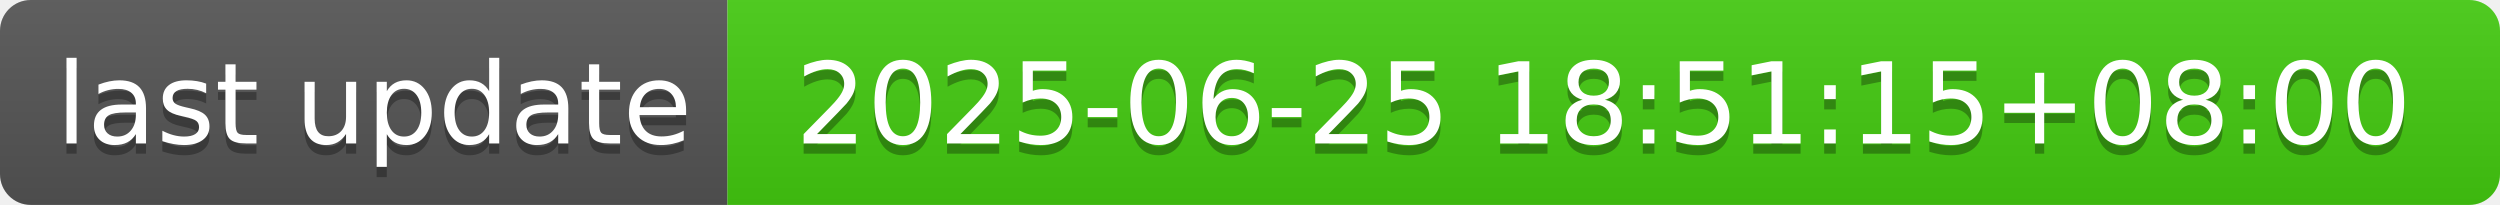
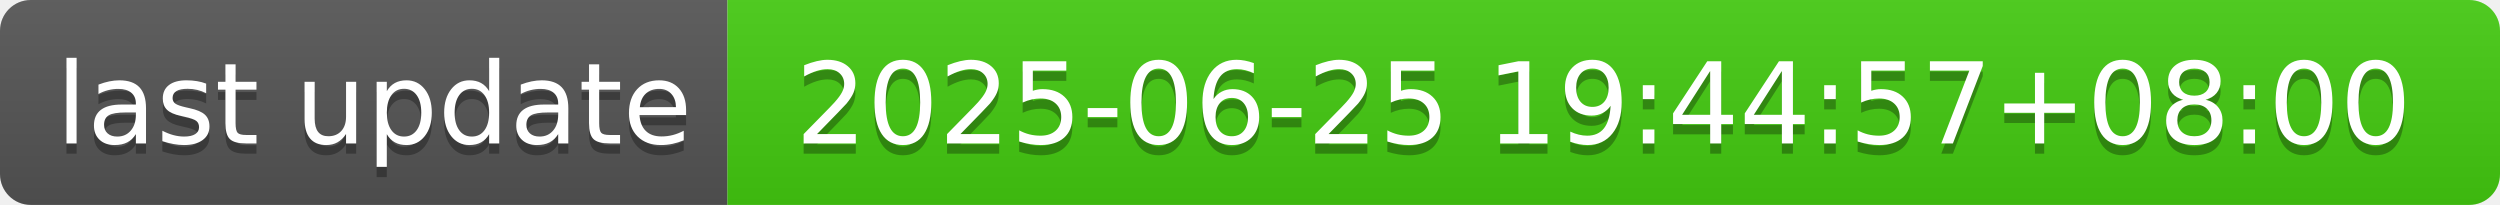
- <svg xmlns="http://www.w3.org/2000/svg" width="244" height="20" role="img" aria-label="last update: 2025-06-25 18:51:15+08:00">
+ <svg xmlns="http://www.w3.org/2000/svg" width="244" height="20" role="img" aria-label="last update: 2025-06-25 19:44:57+08:00">
  <linearGradient id="s" x2="0" y2="100%">
    <stop offset="0" stop-color="#bbb" stop-opacity=".1" />
    <stop offset="1" stop-opacity=".1" />
  </linearGradient>
  <clipPath id="r">
    <rect width="244" height="20" rx="3" fill="#fff" />
  </clipPath>
  <g clip-path="url(#r)">
    <rect width="71" height="20" fill="#555" />
    <rect x="71" width="173" height="20" fill="#4c1" />
    <rect width="244" height="20" fill="url(#s)" />
  </g>
  <g fill="#fff" text-anchor="middle" font-family="Verdana,Geneva,DejaVu Sans,sans-serif" text-rendering="geometricPrecision" font-size="110">
    <text aria-hidden="true" x="365" y="150" fill="#010101" fill-opacity=".3" transform="scale(.1)" textLength="610">last update</text>
    <text x="365" y="140" transform="scale(.1)" fill="#fff" textLength="610">last update</text>
-     <text aria-hidden="true" x="1565" y="150" fill="#010101" fill-opacity=".3" transform="scale(.1)" textLength="1630">2025-06-25 18:51:15+08:00</text>
-     <text x="1565" y="140" transform="scale(.1)" fill="#fff" textLength="1630">2025-06-25 18:51:15+08:00</text>
+     <text aria-hidden="true" x="1565" y="150" fill="#010101" fill-opacity=".3" transform="scale(.1)" textLength="1630">2025-06-25 19:44:57+08:00</text>
+     <text x="1565" y="140" transform="scale(.1)" fill="#fff" textLength="1630">2025-06-25 19:44:57+08:00</text>
  </g>
</svg>
